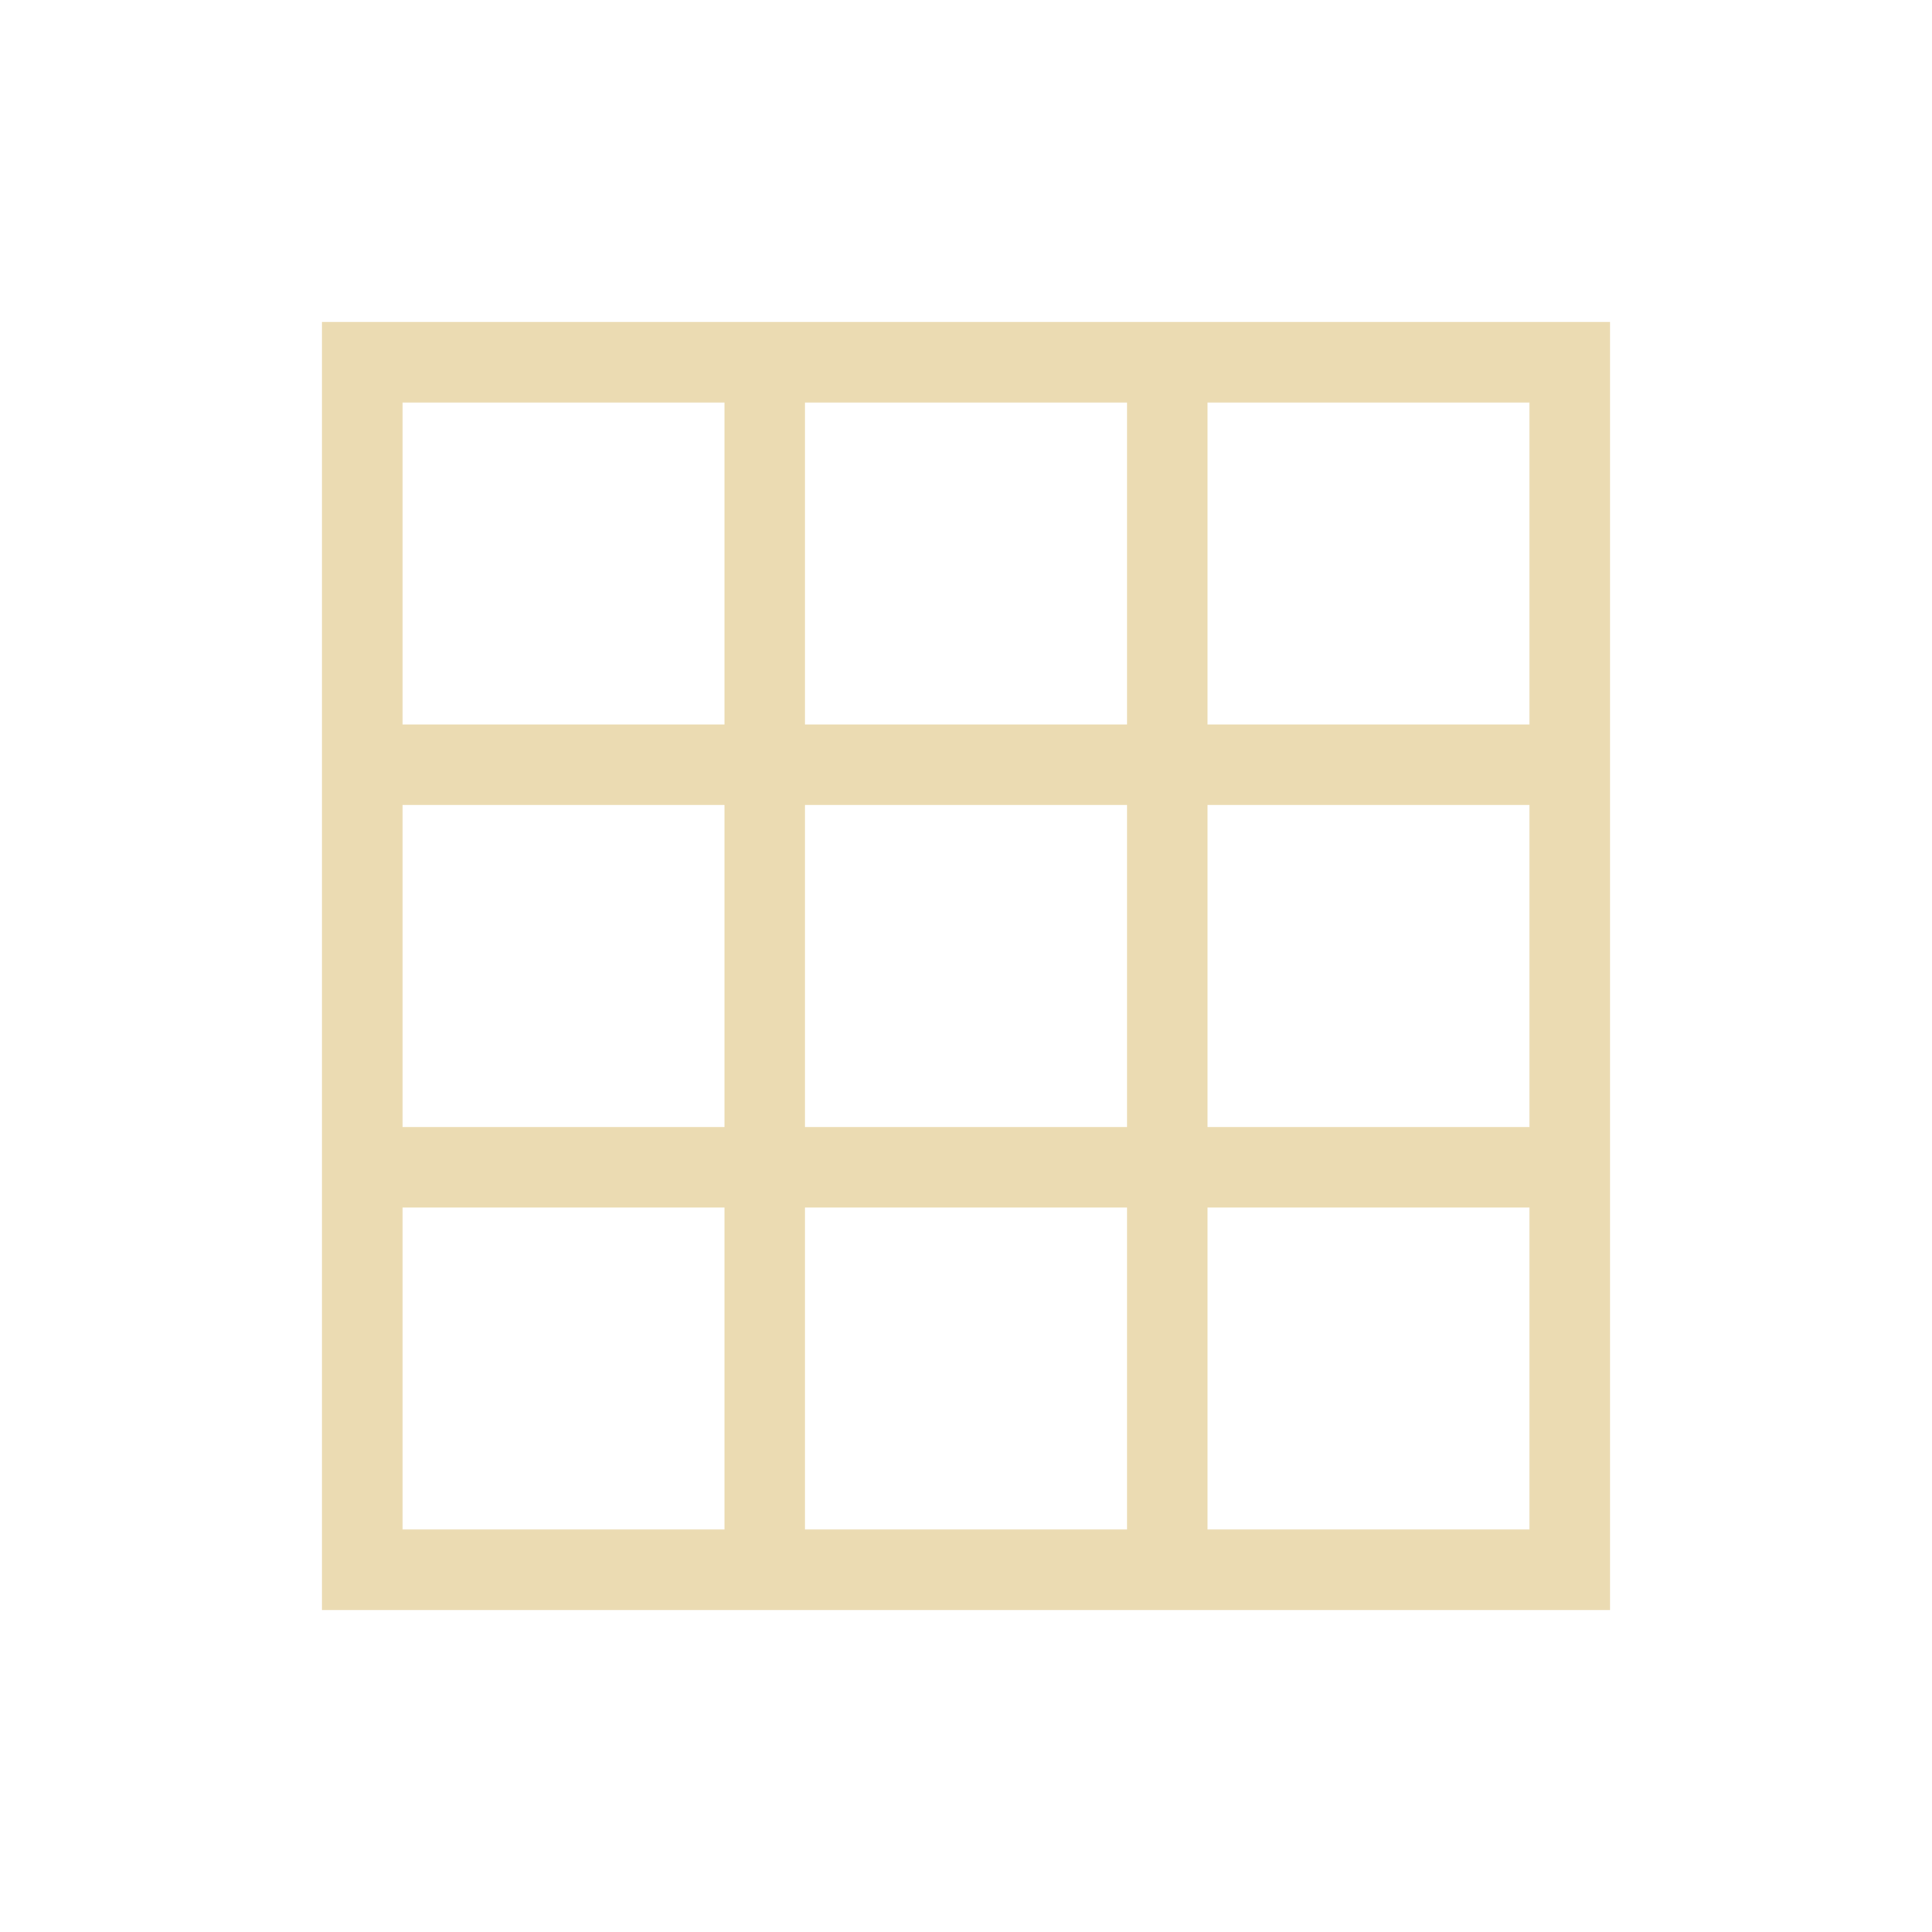
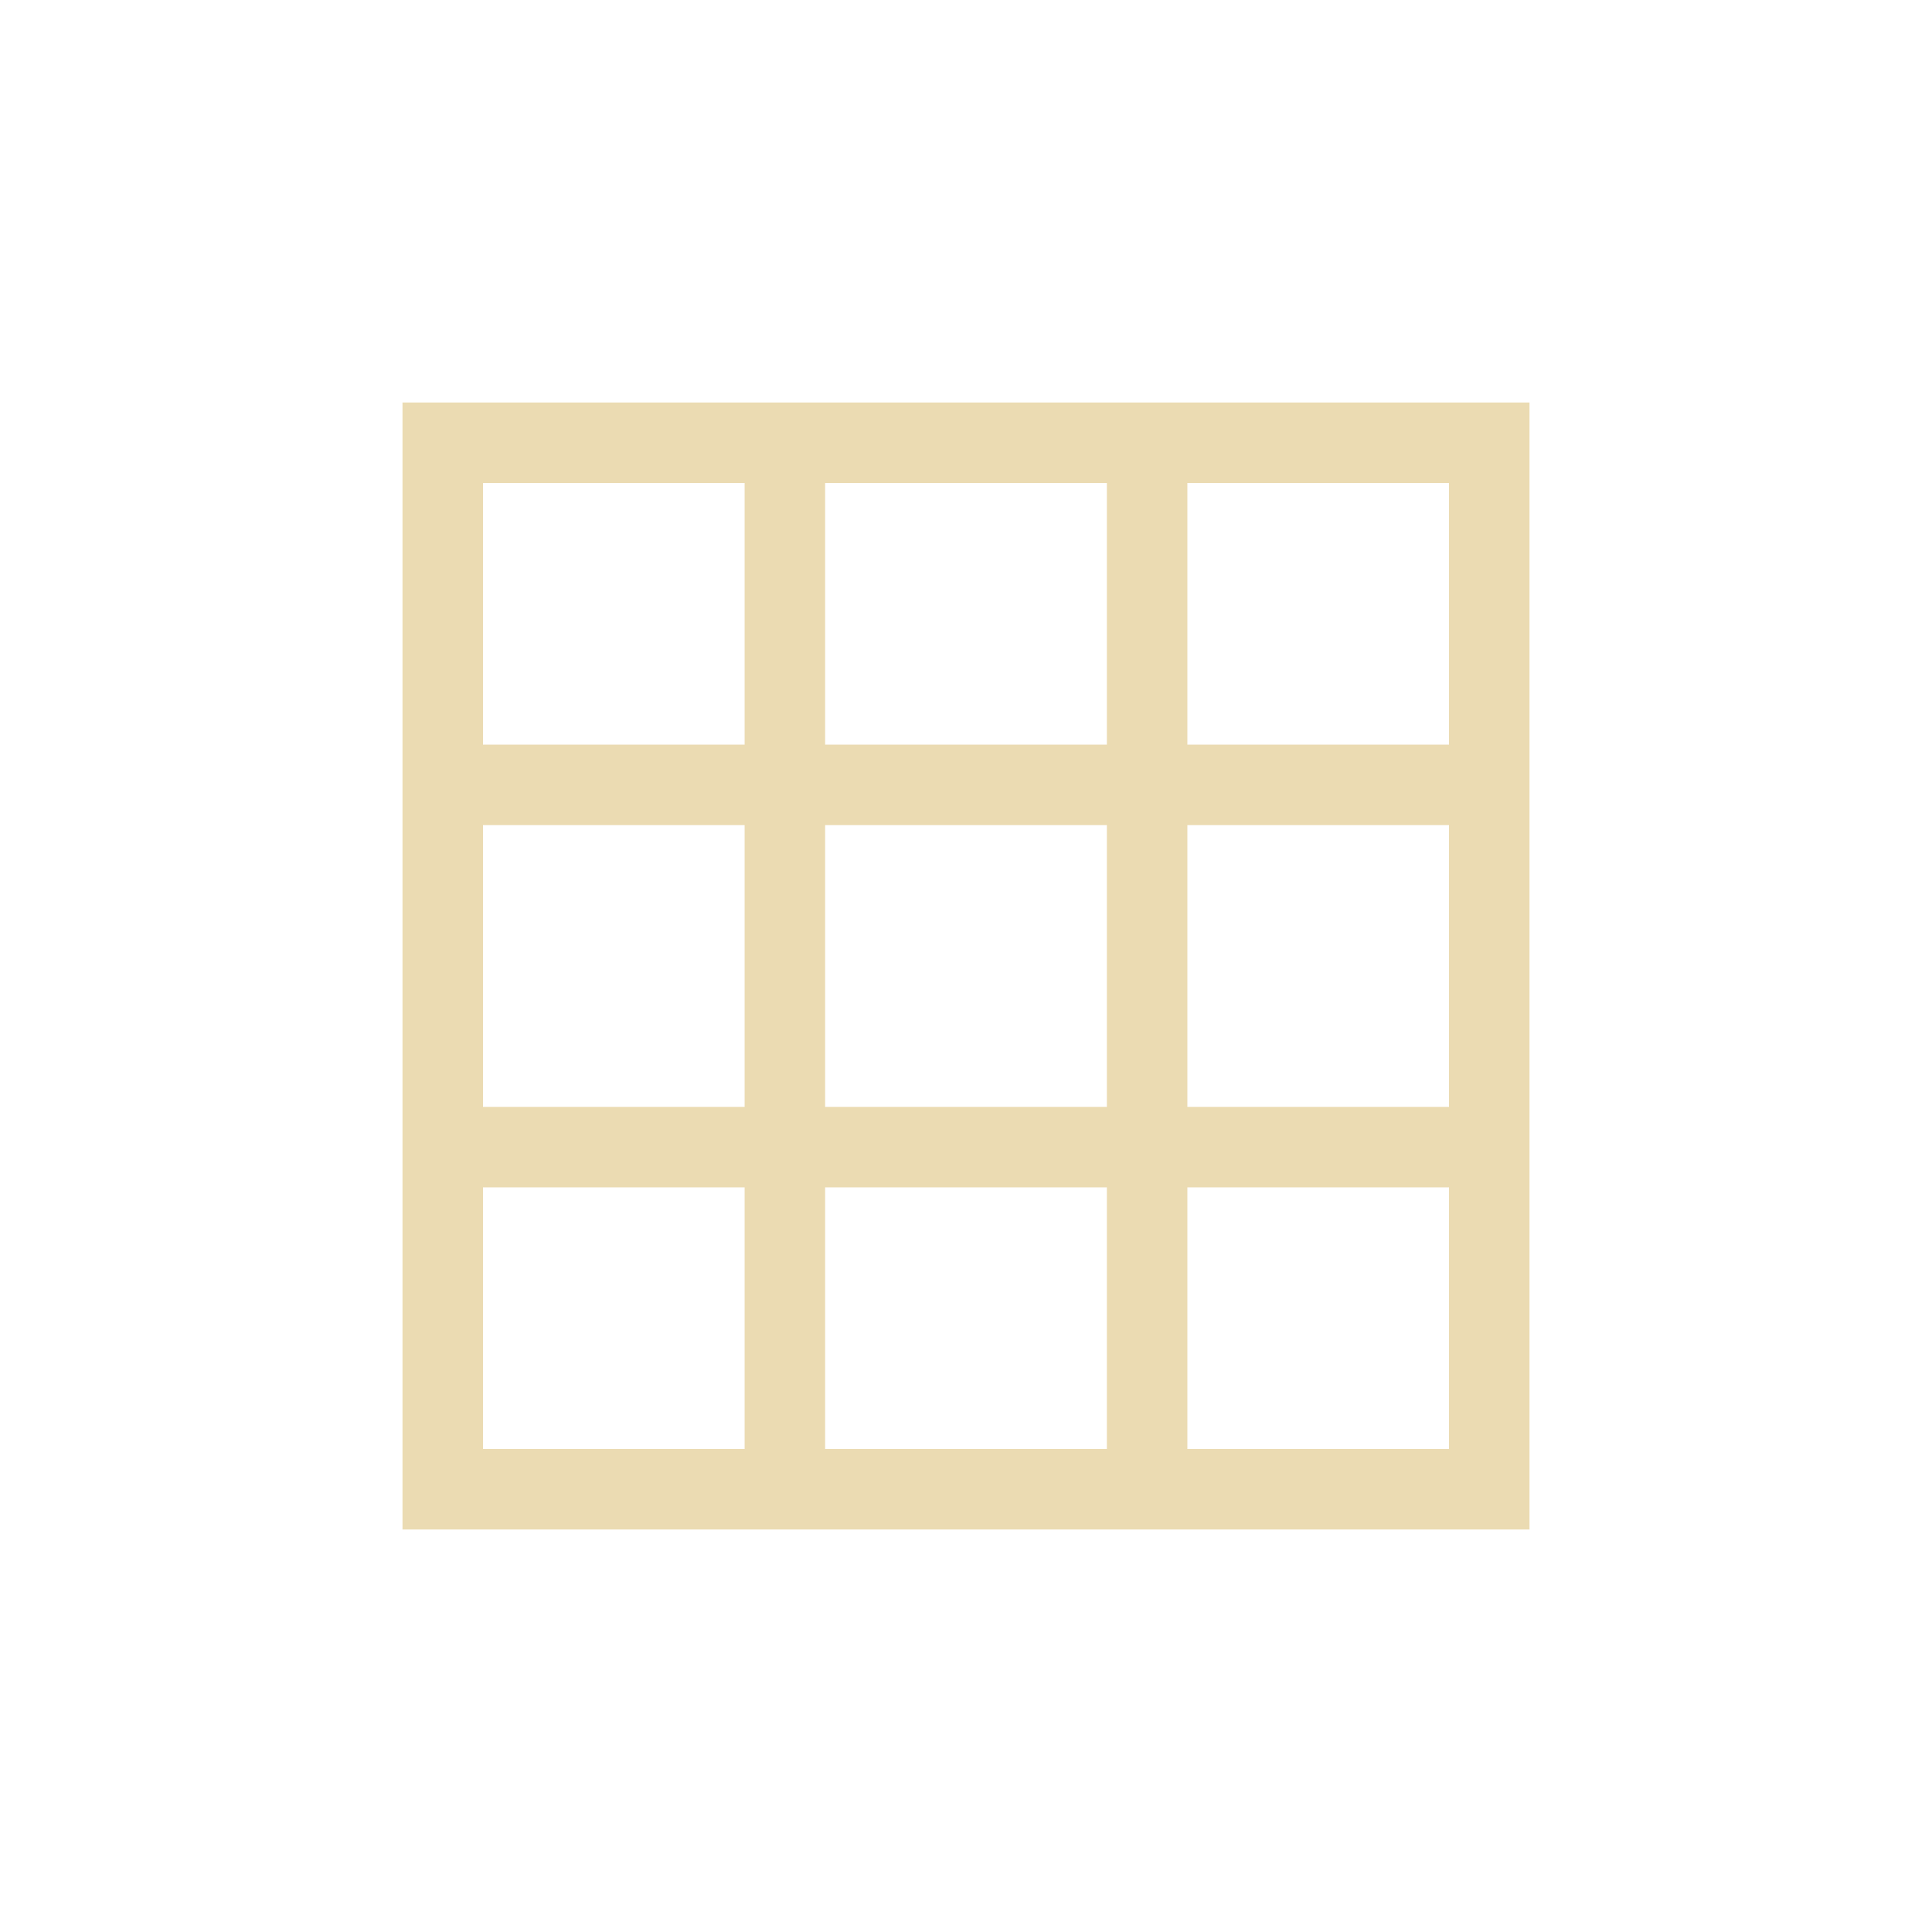
- <svg xmlns="http://www.w3.org/2000/svg" width="24" height="24" viewBox="0 0 24 24">
+ <svg xmlns="http://www.w3.org/2000/svg" width="24" height="24" version="1.1" viewBox="0 0 24 24">
  <defs>
-     <style id="current-color-scheme" type="text/css">
-    .ColorScheme-Text { color:#ebdbb2; } .ColorScheme-Highlight { color:#458588; }
-   </style>
+     <style type="text/css">.ColorScheme-Text { color:#ebdbb2; } .ColorScheme-Highlight { color:#458588; }</style>
  </defs>
-   <path style="fill:currentColor" class="ColorScheme-Text" d="M 0 0 L 0 16 L 16 16 L 16 0 L 0 0 z M 1 1 L 5 1 L 5 5 L 1 5 L 1 1 z M 6 1 L 10 1 L 10 5 L 6 5 L 6 1 z M 11 1 L 15 1 L 15 5 L 11 5 L 11 1 z M 1 6 L 5 6 L 5 10 L 1 10 L 1 6 z M 6 6 L 10 6 L 10 10 L 6 10 L 6 6 z M 11 6 L 15 6 L 15 10 L 11 10 L 11 6 z M 1 11 L 5 11 L 5 15 L 1 15 L 1 11 z M 6 11 L 10 11 L 10 15 L 6 15 L 6 11 z M 11 11 L 15 11 L 15 15 L 11 15 L 11 11 z" transform="translate(4 4)" />
+   <path d="m5 5v14h14v-14h-9.75zm1 1h3.25v3.25h-3.25zm4.25 0h3.5v3.25h-3.5zm4.5 0h3.25v3.25h-3.25zm-8.75 4.25h3.25v3.5h-3.25zm4.25 0h3.5v3.5h-3.5zm4.5 0h3.25v3.5h-3.25zm-8.75 4.5h3.25v3.25h-3.25zm4.25 0h3.5v3.25h-3.5zm4.5 0h3.25v3.25h-3.25z" fill="#ebdbb2" fill-rule="evenodd" stroke-linecap="round" stroke-width=".874" style="paint-order:markers fill stroke" />
</svg>
